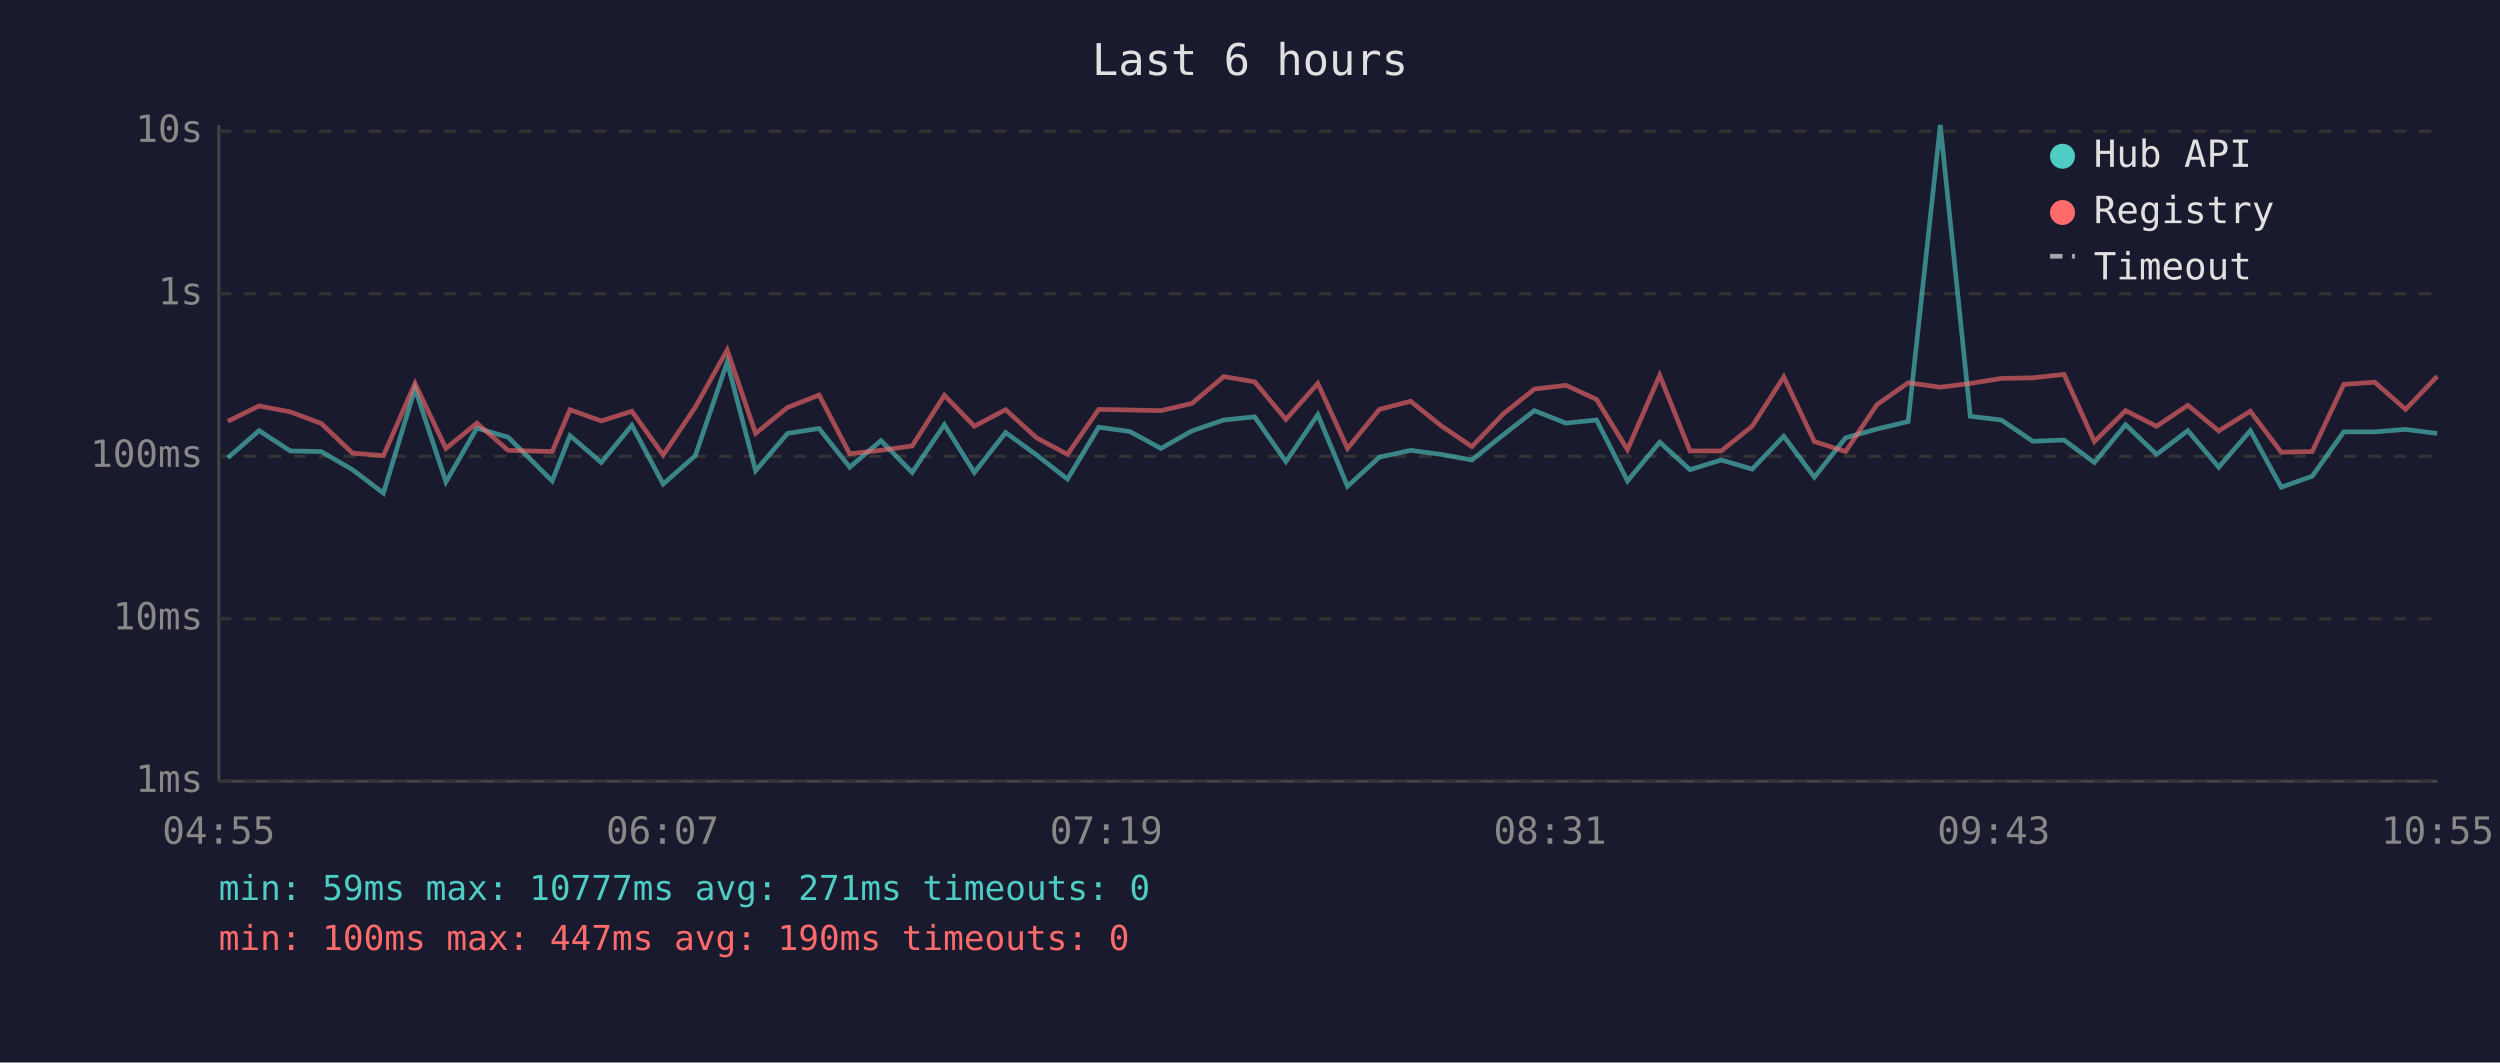
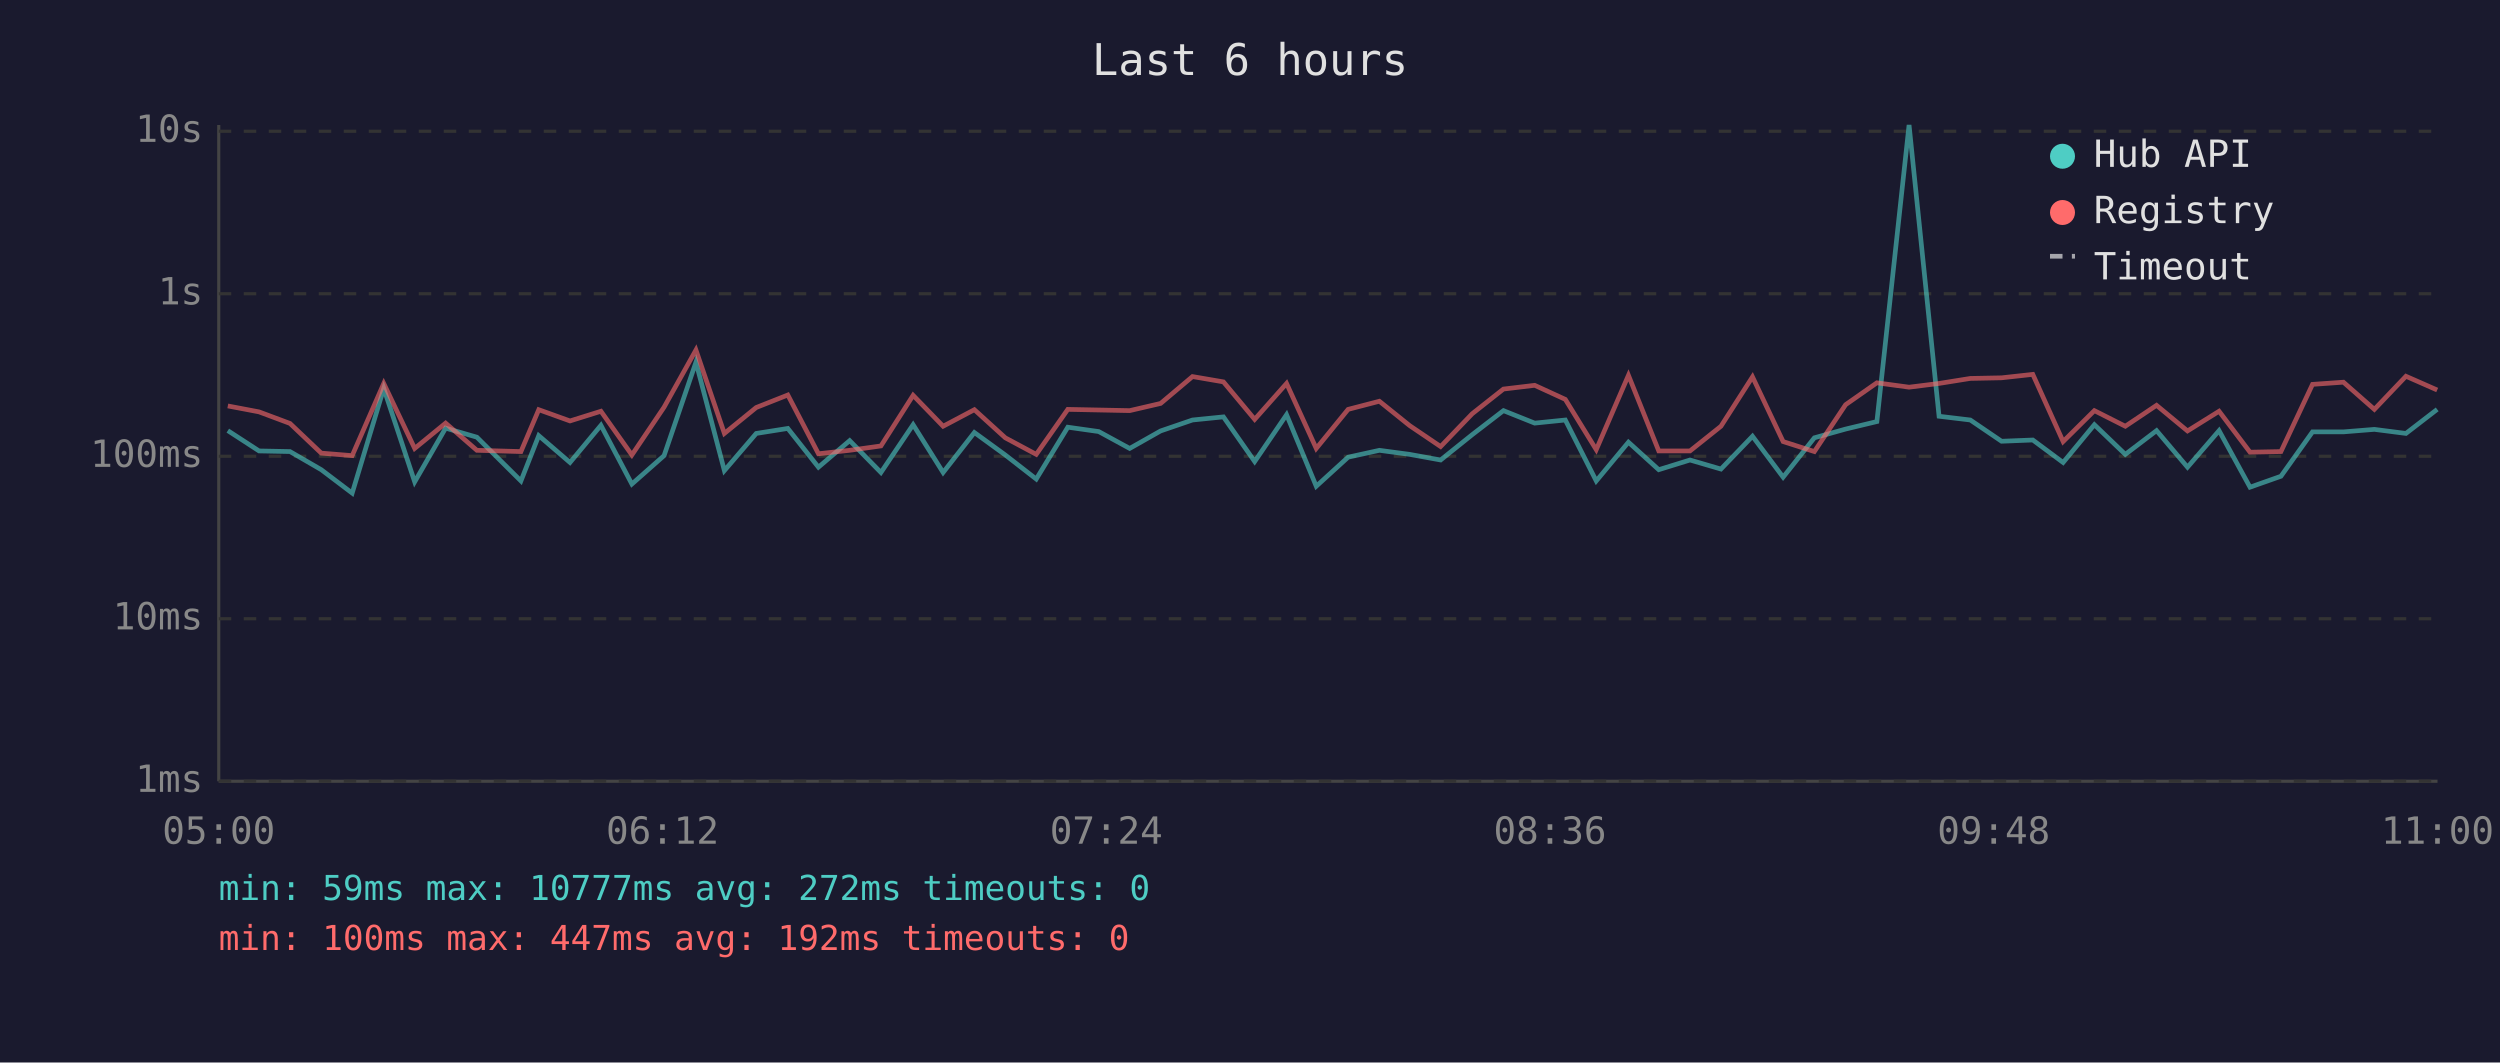
<svg xmlns="http://www.w3.org/2000/svg" viewBox="0 0 800 340" font-family="monospace" font-size="12">
  <rect width="800" height="340" fill="#1a1a2e" />
  <text x="400" y="24" fill="#e0e0e0" font-size="14" text-anchor="middle">Last 6 hours</text>
  <line x1="70" y1="40" x2="70" y2="250" stroke="#444" stroke-width="1" />
  <line x1="70" y1="250" x2="780" y2="250" stroke="#444" stroke-width="1" />
  <line x1="70" y1="250" x2="780" y2="250" stroke="#333" stroke-width="1" stroke-dasharray="4" />
  <text x="65" y="250" fill="#888" text-anchor="end" dominant-baseline="middle">1ms</text>
  <line x1="70" y1="198" x2="780" y2="198" stroke="#333" stroke-width="1" stroke-dasharray="4" />
  <text x="65" y="198" fill="#888" text-anchor="end" dominant-baseline="middle">10ms</text>
  <line x1="70" y1="146" x2="780" y2="146" stroke="#333" stroke-width="1" stroke-dasharray="4" />
  <text x="65" y="146" fill="#888" text-anchor="end" dominant-baseline="middle">100ms</text>
  <line x1="70" y1="94" x2="780" y2="94" stroke="#333" stroke-width="1" stroke-dasharray="4" />
  <text x="65" y="94" fill="#888" text-anchor="end" dominant-baseline="middle">1s</text>
  <line x1="70" y1="42" x2="780" y2="42" stroke="#333" stroke-width="1" stroke-dasharray="4" />
  <text x="65" y="42" fill="#888" text-anchor="end" dominant-baseline="middle">10s</text>
-   <text x="70" y="270" fill="#888" text-anchor="middle">04:55</text>
-   <text x="212" y="270" fill="#888" text-anchor="middle">06:07</text>
-   <text x="354" y="270" fill="#888" text-anchor="middle">07:19</text>
-   <text x="496" y="270" fill="#888" text-anchor="middle">08:31</text>
-   <text x="638" y="270" fill="#888" text-anchor="middle">09:43</text>
-   <text x="780" y="270" fill="#888" text-anchor="middle">10:55</text>
-   <polyline points="72.9,146.5 82.9,137.8 92.9,144.3 102.8,144.5 112.8,150.3 122.7,157.8 132.8,124.3 142.7,154.2 152.6,137.0 162.6,139.9 176.7,153.9 182.4,139.4 192.4,148.0 202.2,136.1 212.2,154.9 222.5,145.8 232.7,115.9 241.8,150.6 252.0,138.7 262.1,137.1 271.9,149.5 281.9,141.0 291.9,151.2 302.2,135.9 311.8,151.2 321.8,138.4 331.7,145.6 341.6,153.3 351.6,136.7 361.6,138.1 371.5,143.5 381.4,137.9 391.6,134.4 401.5,133.4 411.5,147.7 421.7,132.7 431.2,155.6 441.4,146.3 451.4,144.1 461.1,145.4 471.0,147.2 481.1,139.1 491.0,131.4 501.1,135.4 510.9,134.4 520.8,153.9 531.1,141.5 540.8,150.3 550.8,147.2 560.7,150.1 570.8,139.6 580.6,152.7 590.6,140.1 600.6,137.3 610.6,134.9 620.9,40.0 630.5,133.2 640.4,134.4 650.5,141.2 660.5,140.8 670.2,148.0 680.2,135.9 690.1,145.4 700.1,137.8 710.0,149.5 720.1,137.8 730.0,155.9 739.9,152.4 750.0,138.2 759.9,138.2 769.8,137.4 779.9,138.7" fill="none" stroke="#4ecdc4" stroke-width="1.5" opacity="0.6" />
-   <polyline points="72.9,134.8 82.9,129.9 92.9,131.8 102.8,135.5 112.8,145.0 122.7,145.8 132.8,122.7 142.7,143.5 152.6,135.4 162.6,144.1 176.7,144.5 182.4,131.1 192.4,134.7 202.2,131.6 212.2,145.6 222.5,130.3 232.7,112.0 241.8,138.7 252.0,130.4 262.1,126.4 271.9,145.2 281.9,144.1 291.9,142.7 302.2,126.5 311.8,136.4 321.8,131.1 331.7,140.1 341.6,145.4 351.6,131.0 361.6,131.2 371.5,131.4 381.4,129.1 391.6,120.5 401.5,122.2 411.5,134.2 421.7,122.7 431.2,143.5 441.4,131.0 451.4,128.4 461.1,136.2 471.0,142.9 481.1,132.4 491.0,124.5 501.1,123.3 510.9,127.8 520.8,143.9 531.1,120.1 540.8,144.3 550.8,144.3 560.7,136.4 570.8,120.6 580.6,141.3 590.6,144.5 600.6,129.5 610.6,122.5 620.9,123.9 630.5,122.7 640.4,121.1 650.5,120.9 660.5,119.8 670.2,141.3 680.2,131.4 690.1,136.4 700.1,129.7 710.0,137.9 720.1,131.6 730.0,144.7 739.9,144.5 750.0,123.0 759.9,122.3 769.8,131.0 779.9,120.4" fill="none" stroke="#ff6b6b" stroke-width="1.5" opacity="0.6" />
+   <text x="70" y="270" fill="#888" text-anchor="middle">05:00</text>
+   <text x="212" y="270" fill="#888" text-anchor="middle">06:12</text>
+   <text x="354" y="270" fill="#888" text-anchor="middle">07:24</text>
+   <text x="496" y="270" fill="#888" text-anchor="middle">08:36</text>
+   <text x="638" y="270" fill="#888" text-anchor="middle">09:48</text>
+   <text x="780" y="270" fill="#888" text-anchor="middle">11:00</text>
+   <polyline points="72.9,137.8 82.9,144.3 92.8,144.5 102.8,150.3 112.7,157.8 122.8,124.3 132.7,154.2 142.6,137.0 152.6,139.9 166.7,153.9 172.4,139.4 182.4,148.0 192.3,136.1 202.2,154.9 212.5,145.8 222.7,115.9 231.8,150.6 242.0,138.7 252.1,137.1 261.9,149.5 271.9,141.0 281.9,151.2 292.2,135.9 301.8,151.2 311.8,138.4 321.7,145.6 331.6,153.3 341.7,136.7 351.6,138.1 361.5,143.5 371.4,137.9 381.6,134.4 391.5,133.4 401.5,147.7 411.7,132.7 421.2,155.6 431.4,146.3 441.4,144.1 451.1,145.4 461.0,147.2 471.1,139.1 481.1,131.4 491.1,135.4 500.9,134.4 510.8,153.9 521.1,141.5 530.8,150.3 540.8,147.2 550.7,150.1 560.8,139.6 570.6,152.7 580.6,140.1 590.6,137.3 600.6,134.9 610.9,40.0 620.5,133.2 630.5,134.4 640.5,141.2 650.5,140.8 660.2,148.0 670.2,135.9 680.1,145.4 690.1,137.8 700.0,149.5 710.1,137.8 720.0,155.9 729.9,152.4 740.0,138.2 749.9,138.2 759.8,137.4 769.9,138.7 779.9,131.0" fill="none" stroke="#4ecdc4" stroke-width="1.5" opacity="0.6" />
+   <polyline points="72.9,129.9 82.9,131.8 92.8,135.5 102.8,145.0 112.7,145.8 122.8,122.7 132.7,143.5 142.6,135.4 152.6,144.1 166.7,144.5 172.4,131.1 182.4,134.7 192.3,131.6 202.2,145.6 212.5,130.3 222.7,112.0 231.8,138.7 242.0,130.4 252.1,126.4 261.9,145.2 271.9,144.1 281.9,142.7 292.2,126.5 301.8,136.4 311.8,131.1 321.7,140.1 331.6,145.4 341.7,131.0 351.6,131.2 361.5,131.4 371.4,129.1 381.6,120.5 391.5,122.2 401.5,134.2 411.7,122.7 421.2,143.5 431.4,131.0 441.4,128.4 451.1,136.2 461.0,142.9 471.1,132.4 481.1,124.5 491.1,123.3 500.9,127.8 510.8,143.9 521.1,120.1 530.8,144.3 540.8,144.3 550.7,136.4 560.8,120.6 570.6,141.3 580.6,144.5 590.6,129.5 600.6,122.5 610.9,123.9 620.5,122.7 630.5,121.1 640.5,120.9 650.5,119.8 660.2,141.3 670.2,131.4 680.1,136.4 690.1,129.7 700.0,137.9 710.1,131.6 720.0,144.7 729.9,144.5 740.0,123.0 749.9,122.3 759.8,131.0 769.9,120.4 779.9,124.8" fill="none" stroke="#ff6b6b" stroke-width="1.5" opacity="0.6" />
  <circle cx="660" cy="50" r="4" fill="#4ecdc4" />
  <text x="670" y="50" fill="#e0e0e0" dominant-baseline="middle">Hub API</text>
  <circle cx="660" cy="68" r="4" fill="#ff6b6b" />
  <text x="670" y="68" fill="#e0e0e0" dominant-baseline="middle">Registry</text>
  <line x1="656" y1="82" x2="664" y2="82" stroke="#e0e0e0" stroke-width="1.5" stroke-dasharray="4,3" opacity="0.7" />
  <text x="670" y="86" fill="#e0e0e0" dominant-baseline="middle">Timeout</text>
-   <text x="70" y="288" fill="#4ecdc4" font-size="11">min: 59ms  max: 10777ms  avg: 271ms  timeouts: 0</text>
-   <text x="70" y="304" fill="#ff6b6b" font-size="11">min: 100ms  max: 447ms  avg: 190ms  timeouts: 0</text>
+   <text x="70" y="288" fill="#4ecdc4" font-size="11">min: 59ms  max: 10777ms  avg: 272ms  timeouts: 0</text>
+   <text x="70" y="304" fill="#ff6b6b" font-size="11">min: 100ms  max: 447ms  avg: 192ms  timeouts: 0</text>
</svg>
